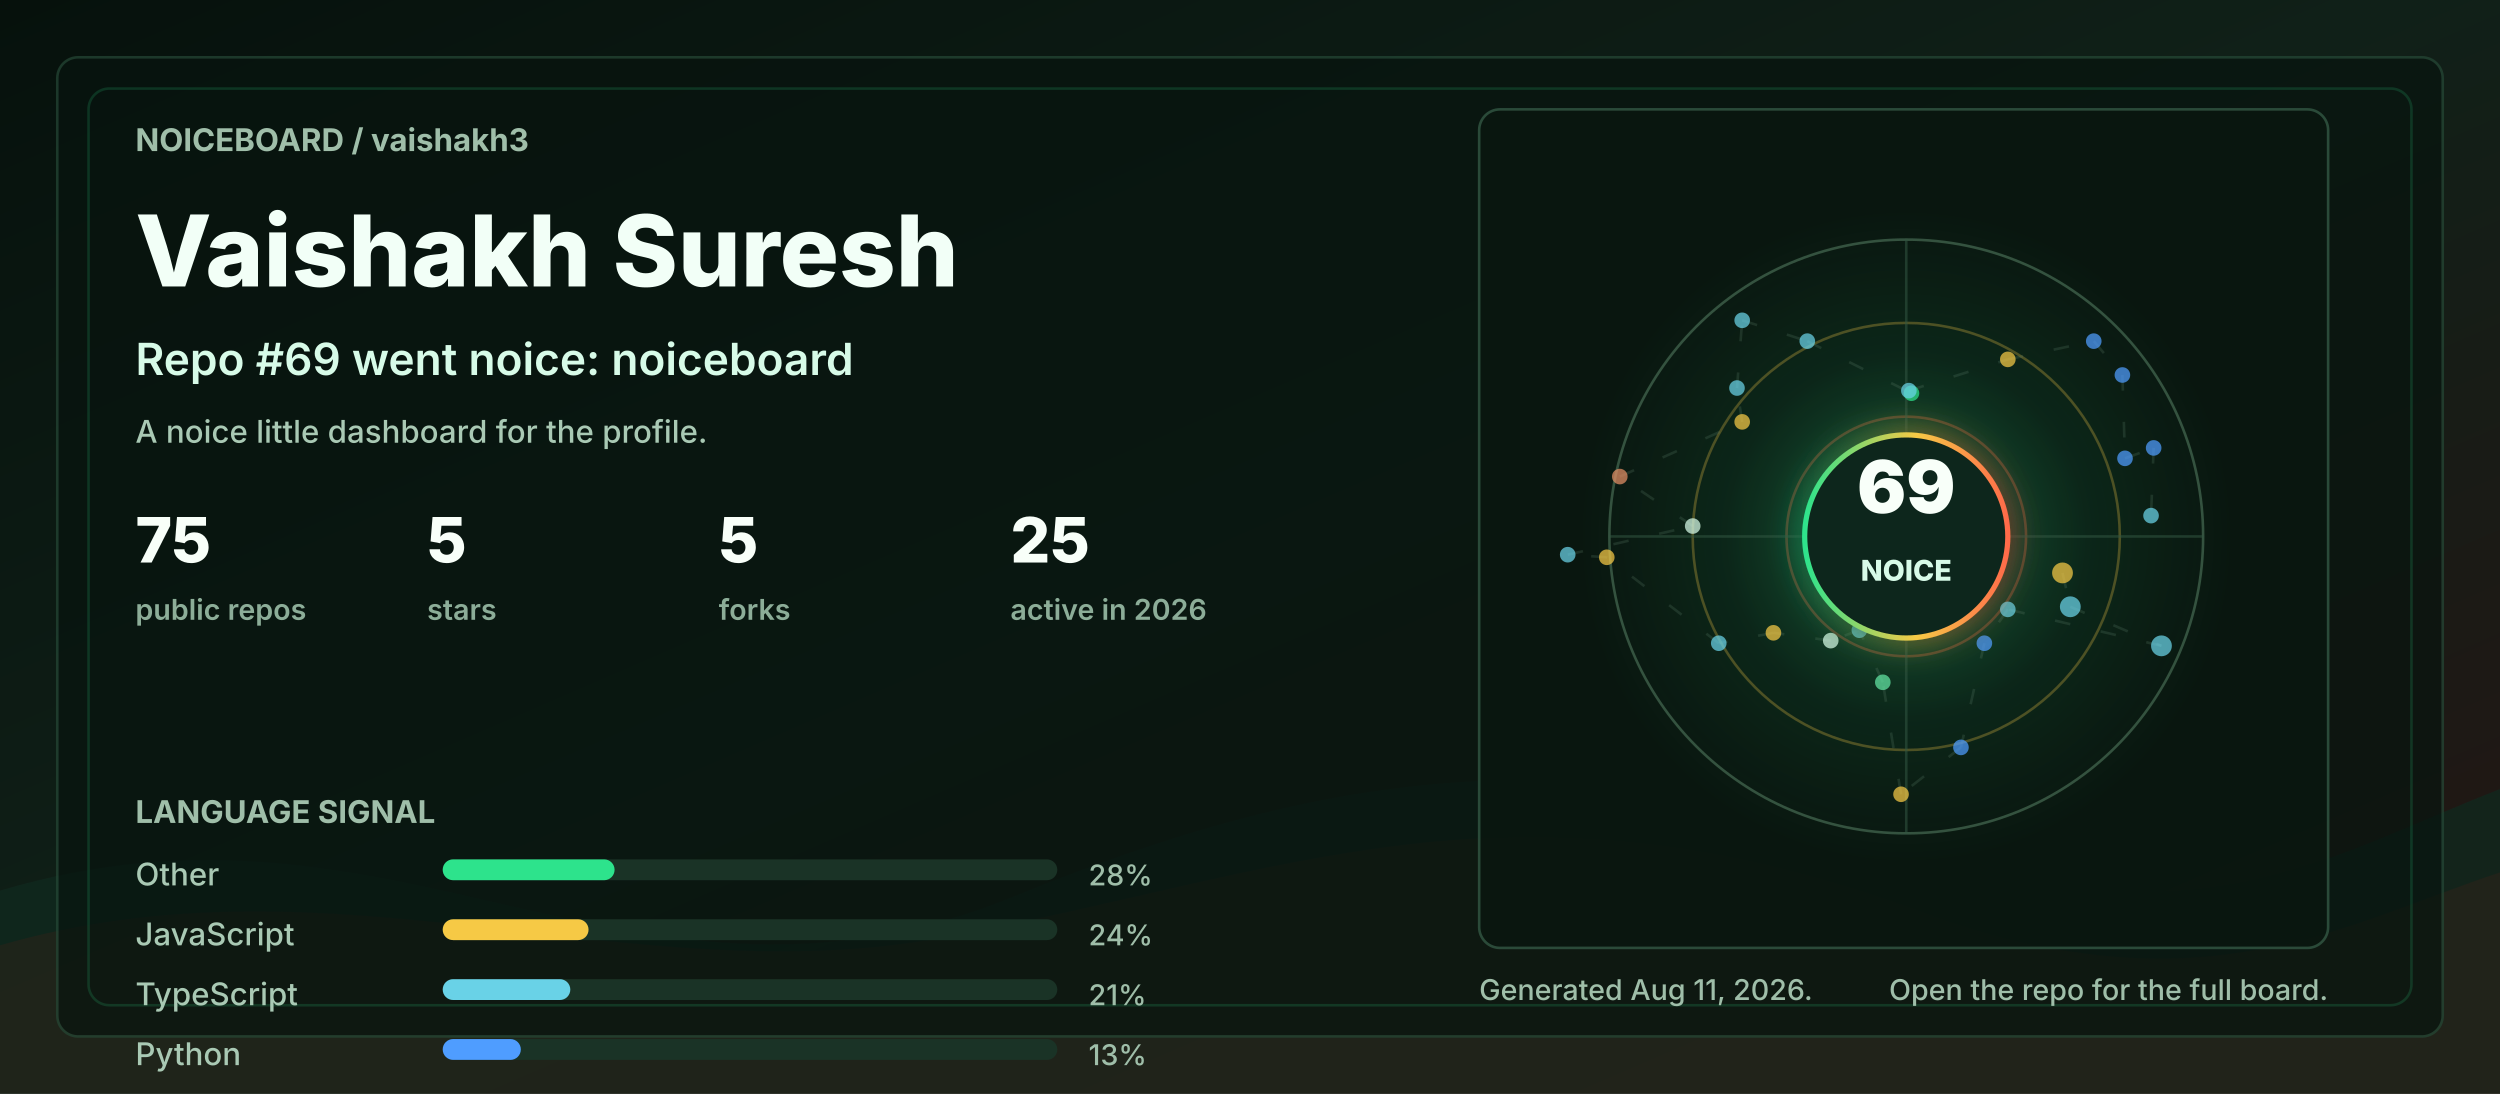
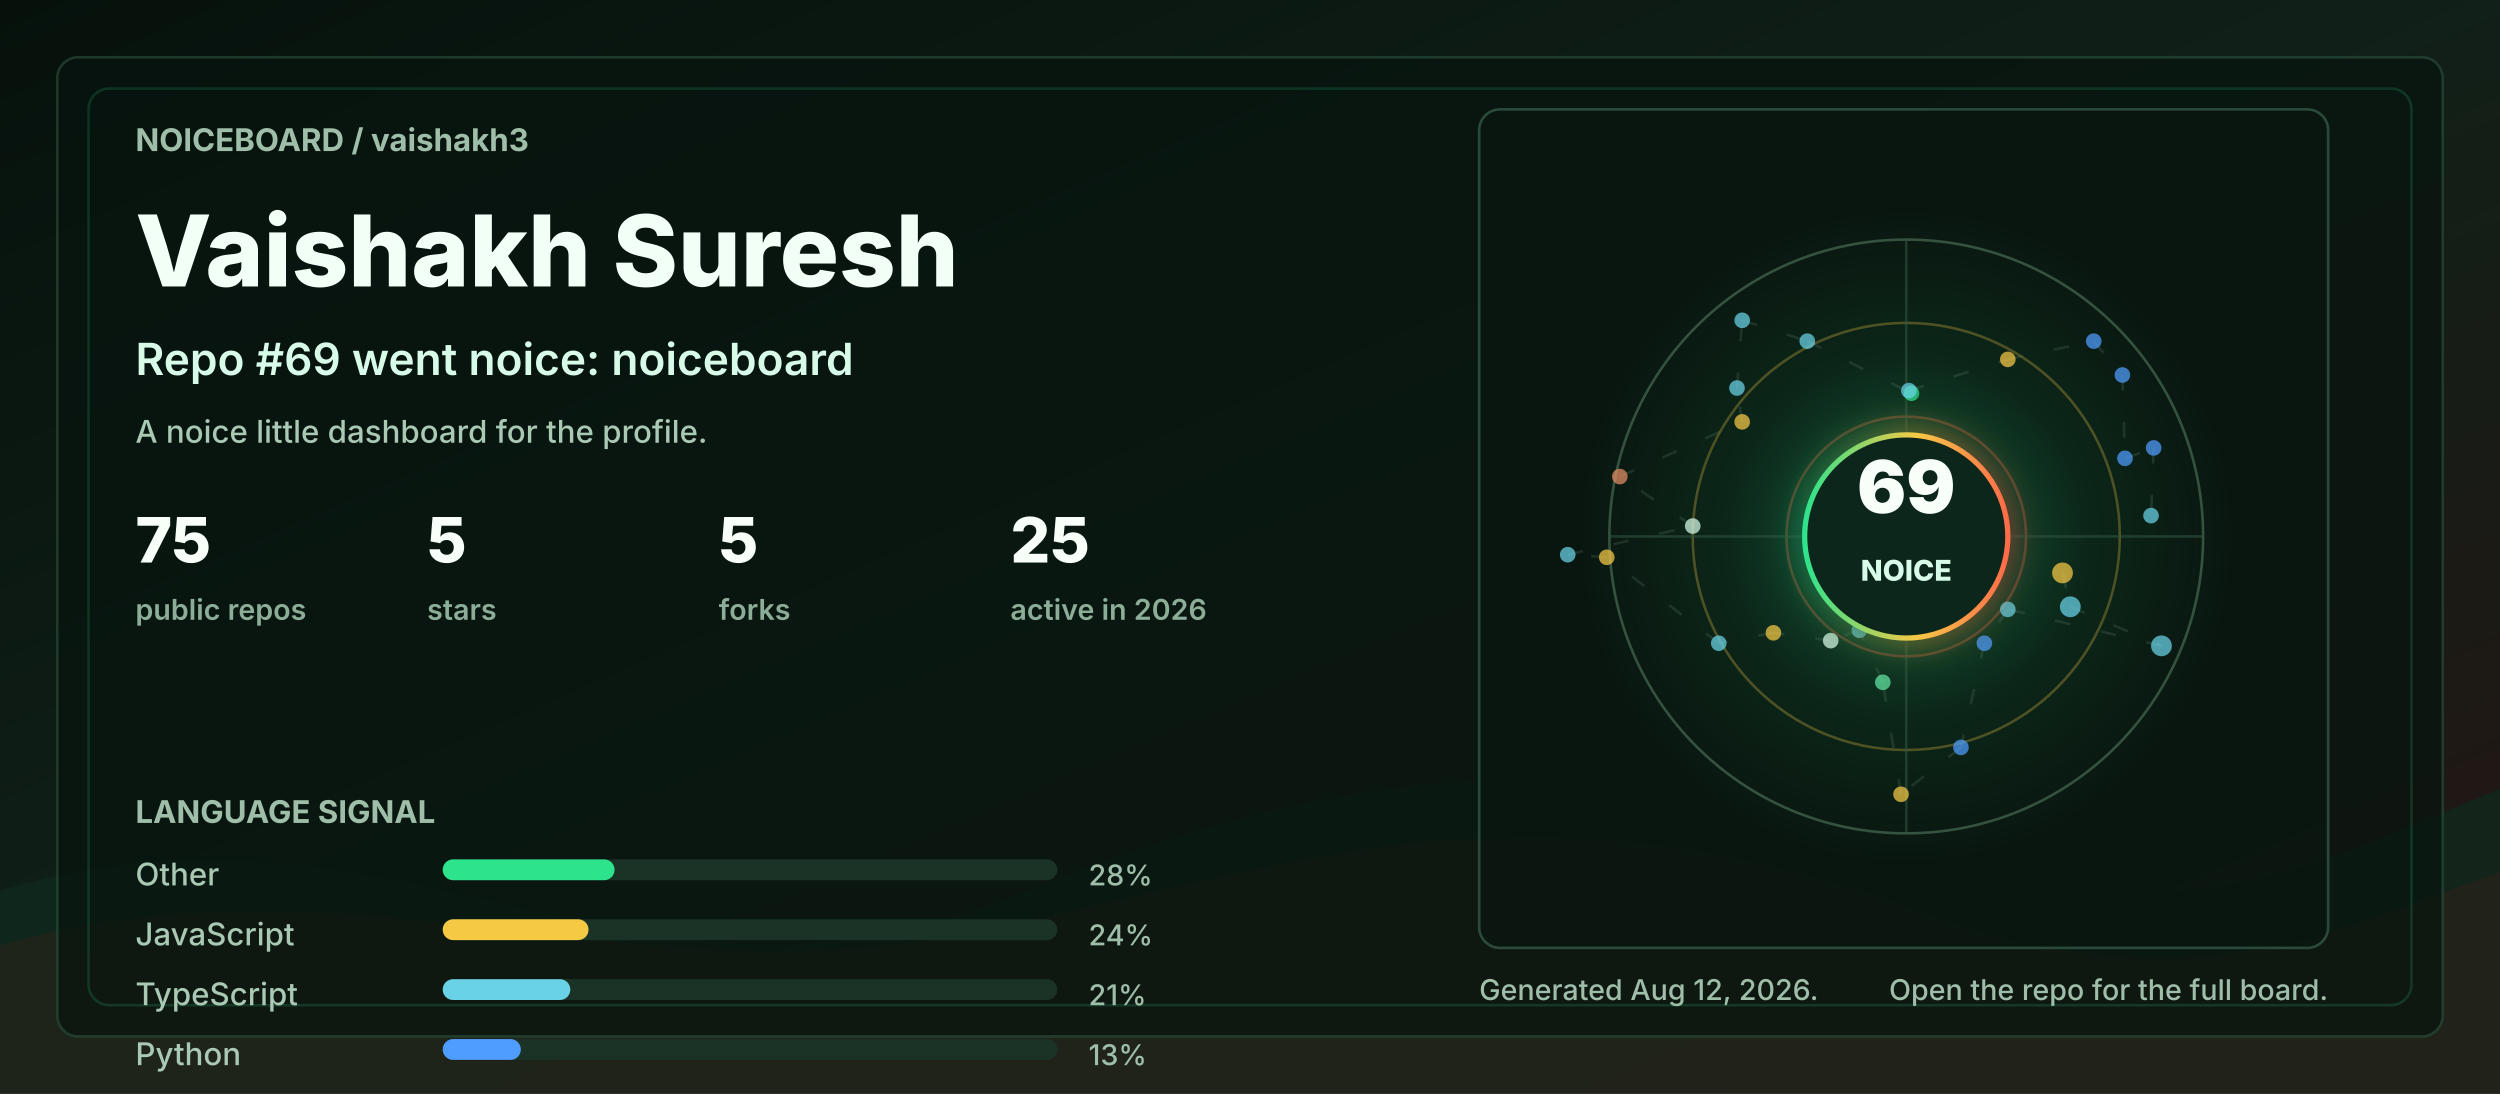
<svg xmlns="http://www.w3.org/2000/svg" width="960" height="420" viewBox="0 0 960 420" role="img" aria-labelledby="title desc">
  <defs>
    <linearGradient id="bg" x1="0" y1="0" x2="1" y2="1">
      <stop offset="0" stop-color="#06110c" />
      <stop offset="0.48" stop-color="#102018" />
      <stop offset="1" stop-color="#251513" />
    </linearGradient>
    <linearGradient id="accent" x1="0" y1="0" x2="1" y2="0">
      <stop offset="0" stop-color="#2de38c" />
      <stop offset="0.55" stop-color="#f6c945" />
      <stop offset="1" stop-color="#ff6b4a" />
    </linearGradient>
    <radialGradient id="halo" cx="50%" cy="50%" r="50%">
      <stop offset="0" stop-color="#2de38c" stop-opacity="0.36" />
      <stop offset="0.55" stop-color="#2de38c" stop-opacity="0.08" />
      <stop offset="1" stop-color="#2de38c" stop-opacity="0" />
    </radialGradient>
    <filter id="softGlow" x="-30%" y="-30%" width="160%" height="160%">
      <feGaussianBlur stdDeviation="6" result="blur" />
      <feMerge>
        <feMergeNode in="blur" />
        <feMergeNode in="SourceGraphic" />
      </feMerge>
    </filter>
    <style>
      .label { fill: #9fbea9; font: 700 12px ui-sans-serif, system-ui, -apple-system, BlinkMacSystemFont, "Segoe UI", sans-serif; letter-spacing: 0; }
      .tiny { fill: #9fbea9; font: 500 11px ui-sans-serif, system-ui, -apple-system, BlinkMacSystemFont, "Segoe UI", sans-serif; letter-spacing: 0; }
      .title { fill: #f2fff7; font: 800 38px ui-sans-serif, system-ui, -apple-system, BlinkMacSystemFont, "Segoe UI", sans-serif; letter-spacing: 0; }
      .subtitle { fill: #d7fbe8; font: 600 17px ui-sans-serif, system-ui, -apple-system, BlinkMacSystemFont, "Segoe UI", sans-serif; letter-spacing: 0; }
      .metric { fill: #f8fff9; font: 800 24px ui-sans-serif, system-ui, -apple-system, BlinkMacSystemFont, "Segoe UI", sans-serif; letter-spacing: 0; }
      .metric-label { fill: #8cad98; font: 600 11px ui-sans-serif, system-ui, -apple-system, BlinkMacSystemFont, "Segoe UI", sans-serif; letter-spacing: 0; }
      .repo { fill: #f8fff9; font: 750 16px ui-sans-serif, system-ui, -apple-system, BlinkMacSystemFont, "Segoe UI", sans-serif; letter-spacing: 0; }
      .muted { fill: #a9c9b4; font: 500 12px ui-sans-serif, system-ui, -apple-system, BlinkMacSystemFont, "Segoe UI", sans-serif; letter-spacing: 0; }
      .ring { animation: ring 9s linear infinite; transform-origin: 692px 206px; }
      .float { animation: float 5s ease-in-out infinite; }
      .pulse { animation: pulse 2.8s ease-in-out infinite; }
      .draw { stroke-dasharray: 6 12; animation: dash 13s linear infinite; }
      @keyframes ring { to { transform: rotate(360deg); } }
      @keyframes dash { to { stroke-dashoffset: -140; } }
      @keyframes pulse { 0%, 100% { opacity: .56; } 50% { opacity: 1; } }
      @keyframes float { 0%, 100% { transform: translateY(0); } 50% { transform: translateY(-7px); } }
      @media (prefers-reduced-motion: reduce) { * { animation: none !important; } }
    </style>
  </defs>
  <rect width="960" height="420" rx="0" fill="url(#bg)" />
  <path d="M0 342 C154 296 244 404 390 344 C520 291 615 284 754 330 C846 361 896 328 960 303 L960 420 L0 420 Z" fill="#10281e" opacity="0.78" />
  <path d="M0 363 C128 326 242 382 362 360 C493 336 581 292 738 350 C845 390 902 354 960 335 L960 420 L0 420 Z" fill="#3b1f17" opacity="0.34" />
  <rect x="22" y="22" width="916" height="376" rx="8" fill="#07130e" opacity="0.72" stroke="#244634" />
  <rect x="34" y="34" width="892" height="352" rx="8" fill="none" stroke="#2de38c" opacity="0.16" />
  <g transform="translate(52 58)">
    <text class="label" x="0" y="0">NOICEBOARD / vaishakh3</text>
    <text class="title" x="0" y="52">Vaishakh Suresh</text>
    <text class="subtitle" x="0" y="86">Repo #69 went noice: noiceboard</text>
    <text class="muted" x="0" y="112">A noice little dashboard for the profile.</text>
    <g transform="translate(0 158)">
      <g transform="translate(0 0)">
        <text class="metric" x="0" y="0">75</text>
        <text class="metric-label" x="0" y="22">public repos</text>
      </g>
      <g transform="translate(112 0)">
        <text class="metric" x="0" y="0">5</text>
        <text class="metric-label" x="0" y="22">stars</text>
      </g>
      <g transform="translate(224 0)">
        <text class="metric" x="0" y="0">5</text>
        <text class="metric-label" x="0" y="22">forks</text>
      </g>
      <g transform="translate(336 0)">
        <text class="metric" x="0" y="0">25</text>
        <text class="metric-label" x="0" y="22">active in 2026</text>
      </g>
    </g>
    <g transform="translate(0 258)">
      <text class="label" x="0" y="0">LANGUAGE SIGNAL</text>
      <g transform="translate(0 24)">
        <text class="muted" x="0" y="0">Other</text>
        <rect x="118" y="-10" width="236" height="8" rx="4" fill="#1a3326" />
        <rect x="118" y="-10" width="66" height="8" rx="4" fill="#2de38c" />
        <text class="tiny" x="366" y="0">28%</text>
      </g>
      <g transform="translate(0 47)">
        <text class="muted" x="0" y="0">JavaScript</text>
        <rect x="118" y="-10" width="236" height="8" rx="4" fill="#1a3326" />
        <rect x="118" y="-10" width="56" height="8" rx="4" fill="#f6c945" />
        <text class="tiny" x="366" y="0">24%</text>
      </g>
      <g transform="translate(0 70)">
        <text class="muted" x="0" y="0">TypeScript</text>
        <rect x="118" y="-10" width="236" height="8" rx="4" fill="#1a3326" />
        <rect x="118" y="-10" width="49" height="8" rx="4" fill="#69d2e7" />
        <text class="tiny" x="366" y="0">21%</text>
      </g>
      <g transform="translate(0 93)">
        <text class="muted" x="0" y="0">Python</text>
        <rect x="118" y="-10" width="236" height="8" rx="4" fill="#1a3326" />
        <rect x="118" y="-10" width="30" height="8" rx="4" fill="#4f9dff" />
        <text class="tiny" x="366" y="0">13%</text>
      </g>
    </g>
  </g>
  <g transform="translate(568 42)">
    <rect x="0" y="0" width="326" height="322" rx="8" fill="#08160f" opacity="0.82" stroke="#315642" />
    <circle cx="164" cy="164" r="126" fill="url(#halo)" class="pulse" />
    <circle cx="164" cy="164" r="114" fill="none" stroke="#34523f" stroke-width="1" />
    <circle cx="164" cy="164" r="82" fill="none" stroke="#f6c945" stroke-opacity="0.28" stroke-width="1" class="ring" />
    <circle cx="164" cy="164" r="46" fill="none" stroke="#ff6b4a" stroke-opacity="0.28" stroke-width="1" class="ring" />
    <line x1="50" y1="164" x2="278" y2="164" stroke="#315642" stroke-opacity="0.55" />
    <line x1="164" y1="50" x2="164" y2="278" stroke="#315642" stroke-opacity="0.55" />
    <line x1="224" y1="178" x2="227" y2="191" stroke="#5c7e68" stroke-opacity="0.24" stroke-width="1" class="draw" />
    <line x1="227" y1="191" x2="262" y2="206" stroke="#5c7e68" stroke-opacity="0.24" stroke-width="1" class="draw" />
    <line x1="262" y1="206" x2="203" y2="192" stroke="#5c7e68" stroke-opacity="0.24" stroke-width="1" class="draw" />
    <line x1="203" y1="192" x2="194" y2="205" stroke="#5c7e68" stroke-opacity="0.24" stroke-width="1" class="draw" />
    <line x1="194" y1="205" x2="185" y2="245" stroke="#5c7e68" stroke-opacity="0.24" stroke-width="1" class="draw" />
    <line x1="185" y1="245" x2="162" y2="263" stroke="#5c7e68" stroke-opacity="0.24" stroke-width="1" class="draw" />
    <line x1="162" y1="263" x2="155" y2="220" stroke="#5c7e68" stroke-opacity="0.24" stroke-width="1" class="draw" />
    <line x1="155" y1="220" x2="146" y2="200" stroke="#5c7e68" stroke-opacity="0.24" stroke-width="1" class="draw" />
    <line x1="146" y1="200" x2="135" y2="204" stroke="#5c7e68" stroke-opacity="0.24" stroke-width="1" class="draw" />
    <line x1="135" y1="204" x2="113" y2="201" stroke="#5c7e68" stroke-opacity="0.24" stroke-width="1" class="draw" />
    <line x1="113" y1="201" x2="92" y2="205" stroke="#5c7e68" stroke-opacity="0.24" stroke-width="1" class="draw" />
    <line x1="92" y1="205" x2="49" y2="172" stroke="#5c7e68" stroke-opacity="0.24" stroke-width="1" class="draw" />
    <line x1="49" y1="172" x2="34" y2="171" stroke="#5c7e68" stroke-opacity="0.24" stroke-width="1" class="draw" />
    <line x1="34" y1="171" x2="82" y2="160" stroke="#5c7e68" stroke-opacity="0.24" stroke-width="1" class="draw" />
    <line x1="82" y1="160" x2="54" y2="141" stroke="#5c7e68" stroke-opacity="0.24" stroke-width="1" class="draw" />
    <line x1="54" y1="141" x2="101" y2="120" stroke="#5c7e68" stroke-opacity="0.24" stroke-width="1" class="draw" />
    <line x1="101" y1="120" x2="99" y2="107" stroke="#5c7e68" stroke-opacity="0.24" stroke-width="1" class="draw" />
    <line x1="99" y1="107" x2="101" y2="81" stroke="#5c7e68" stroke-opacity="0.24" stroke-width="1" class="draw" />
    <line x1="101" y1="81" x2="126" y2="89" stroke="#5c7e68" stroke-opacity="0.24" stroke-width="1" class="draw" />
    <line x1="126" y1="89" x2="166" y2="109" stroke="#5c7e68" stroke-opacity="0.24" stroke-width="1" class="draw" />
    <line x1="166" y1="109" x2="165" y2="108" stroke="#5c7e68" stroke-opacity="0.24" stroke-width="1" class="draw" />
    <line x1="165" y1="108" x2="203" y2="96" stroke="#5c7e68" stroke-opacity="0.24" stroke-width="1" class="draw" />
    <line x1="203" y1="96" x2="236" y2="89" stroke="#5c7e68" stroke-opacity="0.24" stroke-width="1" class="draw" />
    <line x1="236" y1="89" x2="247" y2="102" stroke="#5c7e68" stroke-opacity="0.24" stroke-width="1" class="draw" />
    <line x1="247" y1="102" x2="248" y2="134" stroke="#5c7e68" stroke-opacity="0.24" stroke-width="1" class="draw" />
    <line x1="248" y1="134" x2="259" y2="130" stroke="#5c7e68" stroke-opacity="0.24" stroke-width="1" class="draw" />
    <line x1="259" y1="130" x2="258" y2="156" stroke="#5c7e68" stroke-opacity="0.24" stroke-width="1" class="draw" />
    <circle cx="224" cy="178" r="4" fill="#f6c945" opacity="0.72" class="pulse" />
    <circle cx="227" cy="191" r="4" fill="#69d2e7" opacity="0.72" class="" />
    <circle cx="262" cy="206" r="4" fill="#69d2e7" opacity="0.72" class="" />
    <circle cx="203" cy="192" r="3" fill="#69d2e7" opacity="0.72" class="pulse" />
    <circle cx="194" cy="205" r="3" fill="#4f9dff" opacity="0.72" class="" />
    <circle cx="185" cy="245" r="3" fill="#4f9dff" opacity="0.72" class="" />
    <circle cx="162" cy="263" r="3" fill="#f6c945" opacity="0.72" class="pulse" />
    <circle cx="155" cy="220" r="3" fill="#63e6a4" opacity="0.72" class="" />
    <circle cx="146" cy="200" r="3" fill="#69d2e7" opacity="0.72" class="" />
    <circle cx="135" cy="204" r="3" fill="#d7fbe8" opacity="0.72" class="pulse" />
    <circle cx="113" cy="201" r="3" fill="#f6c945" opacity="0.72" class="" />
    <circle cx="92" cy="205" r="3" fill="#69d2e7" opacity="0.72" class="" />
    <circle cx="49" cy="172" r="3" fill="#f6c945" opacity="0.72" class="pulse" />
    <circle cx="34" cy="171" r="3" fill="#69d2e7" opacity="0.72" class="" />
    <circle cx="82" cy="160" r="3" fill="#d7fbe8" opacity="0.72" class="" />
    <circle cx="54" cy="141" r="3" fill="#e58f65" opacity="0.72" class="pulse" />
    <circle cx="101" cy="120" r="3" fill="#f6c945" opacity="0.72" class="" />
    <circle cx="99" cy="107" r="3" fill="#69d2e7" opacity="0.72" class="" />
    <circle cx="101" cy="81" r="3" fill="#69d2e7" opacity="0.72" class="pulse" />
    <circle cx="126" cy="89" r="3" fill="#69d2e7" opacity="0.72" class="" />
    <circle cx="166" cy="109" r="3" fill="#2de38c" opacity="0.72" class="" />
    <circle cx="165" cy="108" r="3" fill="#69d2e7" opacity="0.72" class="pulse" />
    <circle cx="203" cy="96" r="3" fill="#f6c945" opacity="0.72" class="" />
    <circle cx="236" cy="89" r="3" fill="#4f9dff" opacity="0.72" class="" />
    <circle cx="247" cy="102" r="3" fill="#4f9dff" opacity="0.72" class="pulse" />
    <circle cx="248" cy="134" r="3" fill="#4f9dff" opacity="0.72" class="" />
    <circle cx="259" cy="130" r="3" fill="#4f9dff" opacity="0.72" class="" />
    <circle cx="258" cy="156" r="3" fill="#69d2e7" opacity="0.72" class="pulse" />
    <g class="float">
      <circle cx="164" cy="164" r="39" fill="#0e261b" stroke="url(#accent)" stroke-width="2" filter="url(#softGlow)" />
      <text x="164" y="155" fill="#f8fff9" text-anchor="middle" font-family="ui-sans-serif, system-ui, -apple-system, BlinkMacSystemFont, Segoe UI, sans-serif" font-size="28" font-weight="900" letter-spacing="0">69</text>
      <text x="164" y="181" fill="#d7fbe8" text-anchor="middle" font-family="ui-sans-serif, system-ui, -apple-system, BlinkMacSystemFont, Segoe UI, sans-serif" font-size="11" font-weight="800" letter-spacing="0">NOICE</text>
    </g>
  </g>
  <g transform="translate(568 384)">
-     <text class="tiny" x="0" y="0">Generated Aug 11, 2026.</text>
+     <text class="tiny" x="0" y="0">Generated Aug 12, 2026.</text>
    <text class="tiny" x="326" y="0" text-anchor="end">Open the repo for the full board.</text>
  </g>
</svg>
